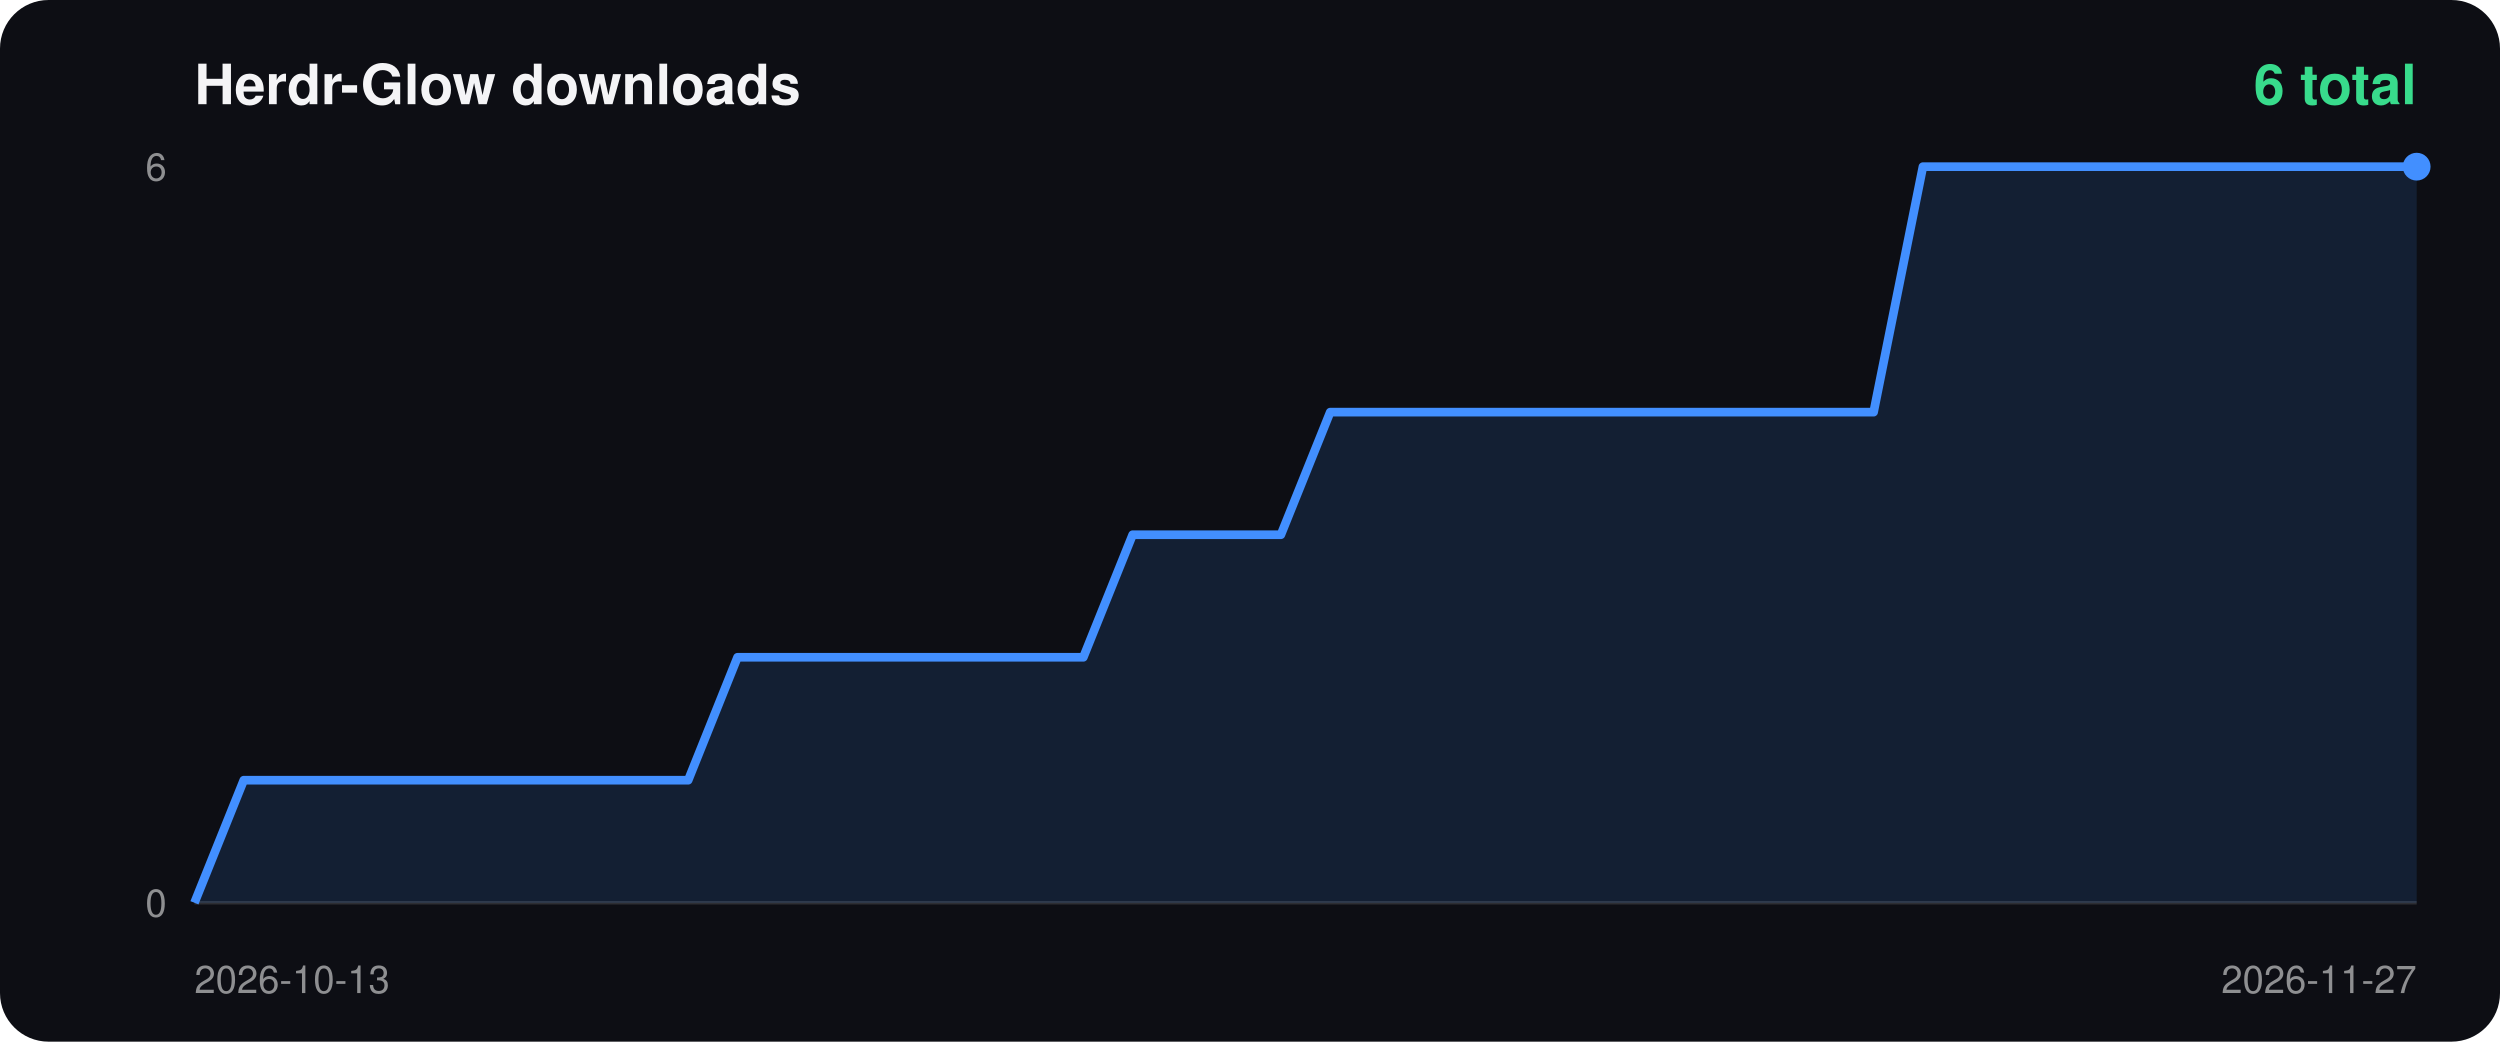
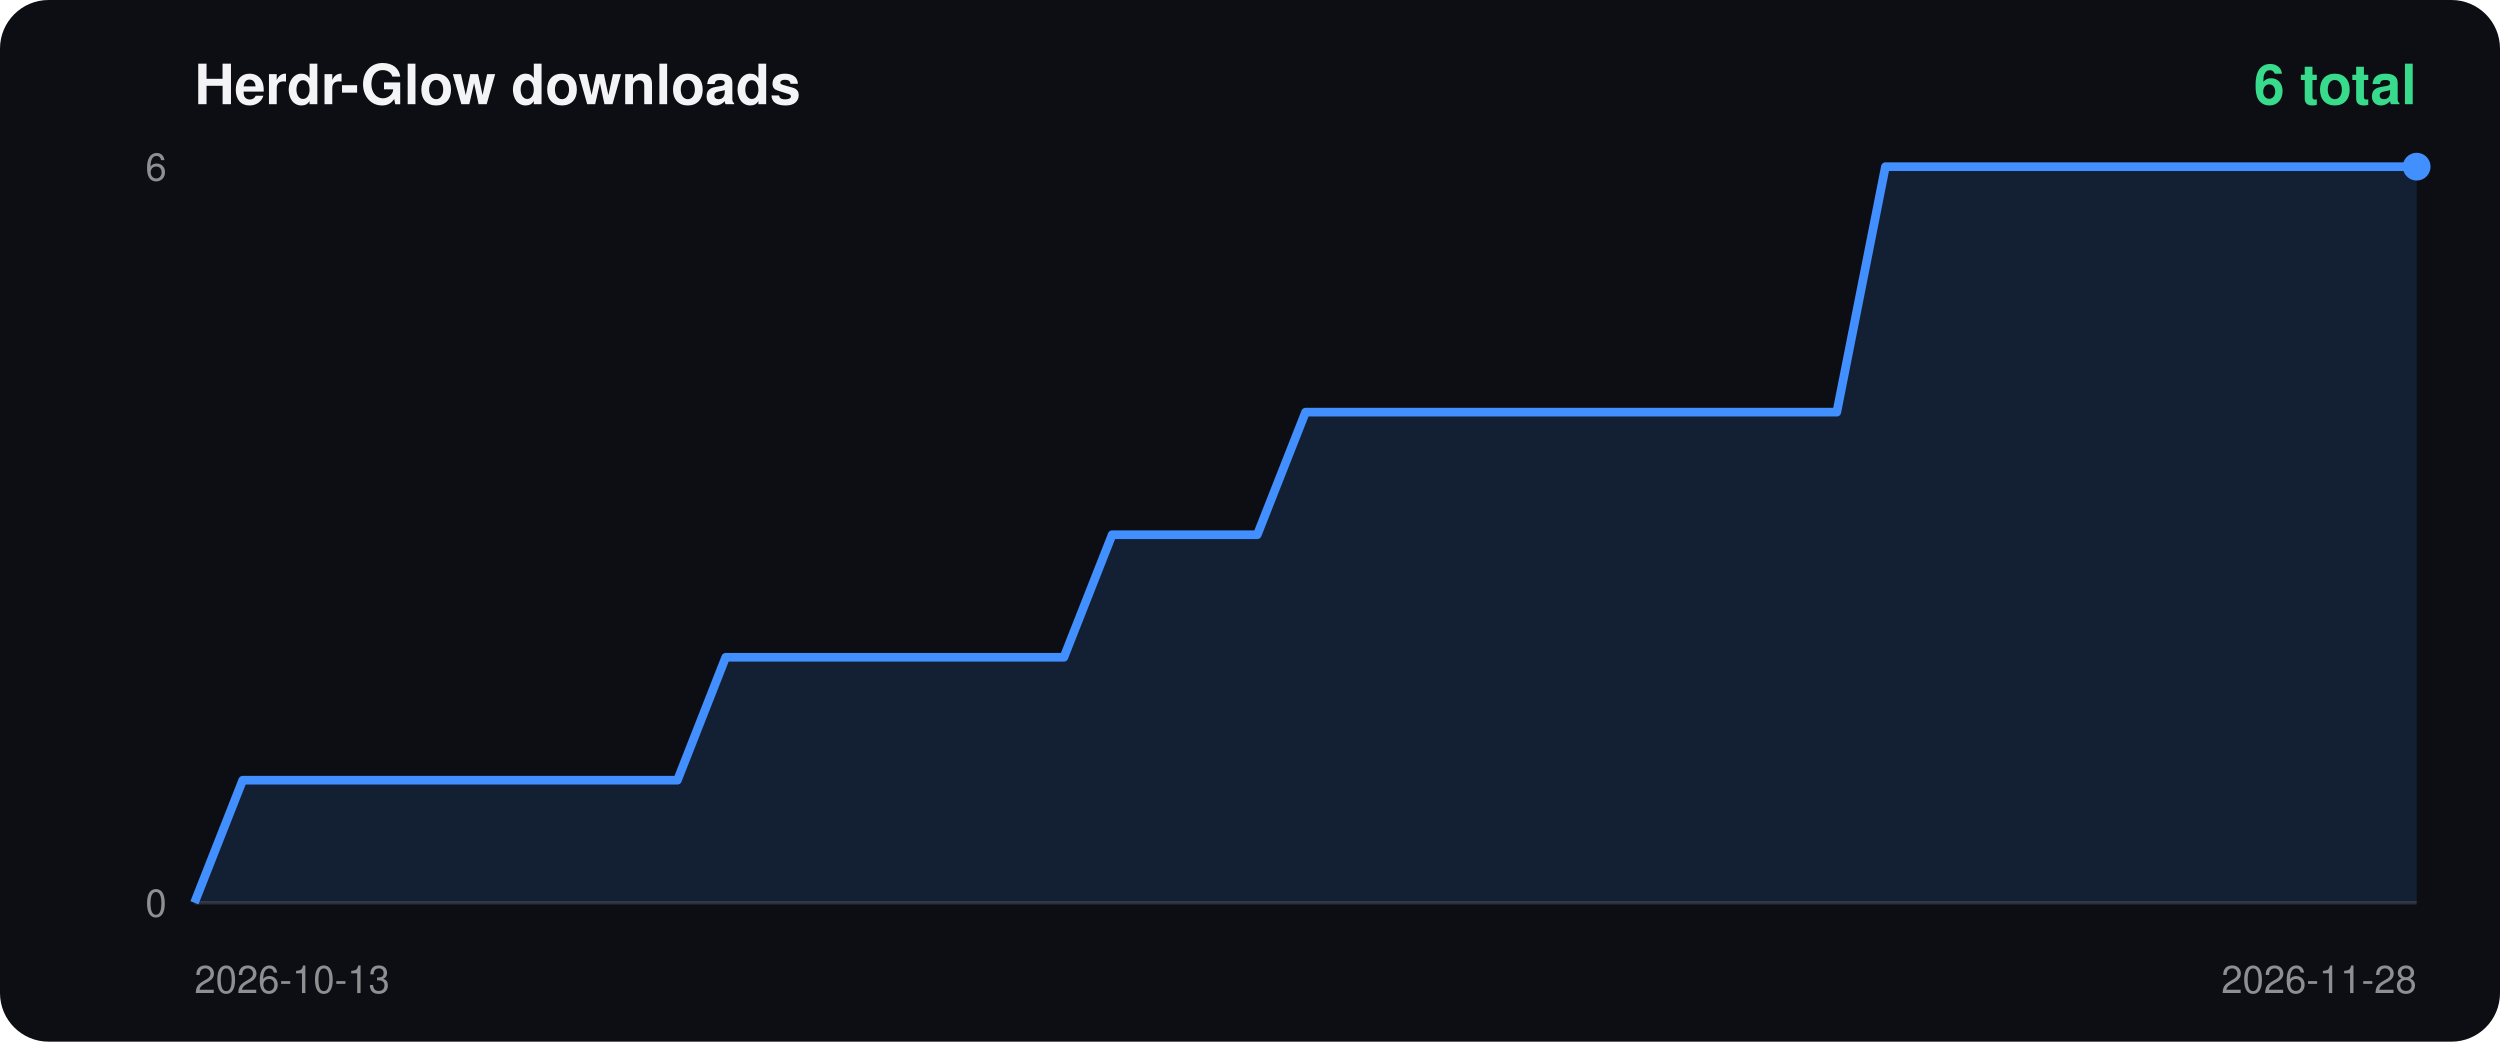
<svg xmlns="http://www.w3.org/2000/svg" width="720" height="300" viewBox="0 0 720 300">
  <rect width="100%" height="100%" rx="14" fill="#0d0e14" />
  <text x="56" y="30" fill="#f4f4f6" font-size="16" font-weight="700" font-family="-apple-system,Segoe UI,Helvetica,Arial,sans-serif">Herdr-Glow downloads</text>
  <text x="696" y="30" fill="#38db8c" font-size="16" font-weight="700" text-anchor="end" font-family="-apple-system,Segoe UI,Helvetica,Arial,sans-serif">6 total</text>
  <line x1="56" y1="260" x2="696" y2="260" stroke="#ffffff22" />
  <text x="48" y="52" fill="#ffffff88" font-size="11" text-anchor="end" font-family="-apple-system,Segoe UI,Helvetica,Arial,sans-serif">6</text>
  <text x="48" y="264" fill="#ffffff88" font-size="11" text-anchor="end" font-family="-apple-system,Segoe UI,Helvetica,Arial,sans-serif">0</text>
  <text x="56" y="286" fill="#ffffff88" font-size="11" font-family="-apple-system,Segoe UI,Helvetica,Arial,sans-serif">2026-10-13</text>
-   <text x="696" y="286" fill="#ffffff88" font-size="11" text-anchor="end" font-family="-apple-system,Segoe UI,Helvetica,Arial,sans-serif">2026-11-27</text>
-   <polygon points="56.0,260 56.0,260.0 70.2,224.7 84.4,224.7 98.7,224.7 112.9,224.7 127.1,224.7 141.3,224.7 155.6,224.7 169.8,224.7 184.0,224.7 198.2,224.7 212.4,189.3 226.7,189.3 240.9,189.3 255.1,189.3 269.3,189.3 283.6,189.3 297.8,189.3 312.0,189.3 326.2,154.0 340.4,154.0 354.7,154.0 368.9,154.0 383.1,118.7 397.3,118.7 411.6,118.7 425.8,118.7 440.0,118.7 454.2,118.7 468.4,118.7 482.7,118.7 496.9,118.7 511.1,118.7 525.3,118.7 539.6,118.7 553.8,48.0 568.0,48.0 582.2,48.0 596.4,48.0 610.7,48.0 624.9,48.0 639.1,48.0 653.3,48.0 667.6,48.0 681.8,48.0 696.0,48.0 696.0,260" fill="#428fff22" />
-   <polyline points="56.0,260.0 70.2,224.7 84.4,224.7 98.7,224.7 112.9,224.7 127.1,224.7 141.3,224.7 155.6,224.7 169.8,224.7 184.0,224.7 198.2,224.7 212.4,189.3 226.7,189.3 240.9,189.3 255.1,189.3 269.3,189.3 283.6,189.3 297.8,189.3 312.0,189.3 326.2,154.0 340.4,154.0 354.7,154.0 368.9,154.0 383.1,118.7 397.3,118.7 411.6,118.7 425.8,118.7 440.0,118.7 454.2,118.7 468.4,118.7 482.7,118.7 496.9,118.7 511.1,118.7 525.3,118.7 539.6,118.7 553.8,48.0 568.0,48.0 582.2,48.0 596.4,48.0 610.7,48.0 624.9,48.0 639.1,48.0 653.3,48.0 667.6,48.0 681.8,48.0 696.0,48.0" fill="none" stroke="#428fff" stroke-width="2.5" stroke-linejoin="round" />
+   <text x="696" y="286" fill="#ffffff88" font-size="11" text-anchor="end" font-family="-apple-system,Segoe UI,Helvetica,Arial,sans-serif">2026-11-28</text>
+   <polygon points="56.0,260 56.0,260.0 69.9,224.7 83.8,224.7 97.7,224.7 111.7,224.7 125.6,224.7 139.5,224.7 153.4,224.7 167.3,224.7 181.2,224.7 195.1,224.7 209.0,189.3 223.0,189.3 236.9,189.3 250.8,189.3 264.7,189.3 278.6,189.3 292.5,189.3 306.4,189.3 320.3,154.0 334.3,154.0 348.2,154.0 362.1,154.0 376.0,118.7 389.9,118.7 403.8,118.7 417.7,118.7 431.7,118.7 445.6,118.7 459.5,118.7 473.4,118.7 487.3,118.7 501.2,118.7 515.1,118.7 529.0,118.7 543.0,48.0 556.9,48.0 570.8,48.0 584.7,48.0 598.6,48.0 612.5,48.0 626.4,48.0 640.3,48.0 654.3,48.0 668.2,48.0 682.1,48.0 696.0,48.0 696.0,260" fill="#428fff22" />
+   <polyline points="56.0,260.0 69.9,224.7 83.8,224.7 97.7,224.7 111.7,224.7 125.6,224.7 139.5,224.7 153.4,224.7 167.3,224.7 181.2,224.7 195.1,224.7 209.0,189.3 223.0,189.3 236.9,189.3 250.8,189.3 264.7,189.3 278.6,189.3 292.5,189.3 306.4,189.3 320.3,154.0 334.3,154.0 348.2,154.0 362.1,154.0 376.0,118.7 389.9,118.7 403.8,118.7 417.7,118.7 431.7,118.7 445.6,118.7 459.5,118.7 473.4,118.7 487.3,118.7 501.2,118.7 515.1,118.7 529.0,118.7 543.0,48.0 556.9,48.0 570.8,48.0 584.7,48.0 598.6,48.0 612.5,48.0 626.4,48.0 640.3,48.0 654.3,48.0 668.2,48.0 682.1,48.0 696.0,48.0" fill="none" stroke="#428fff" stroke-width="2.5" stroke-linejoin="round" />
  <circle cx="696.0" cy="48.0" r="4" fill="#428fff" />
</svg>
